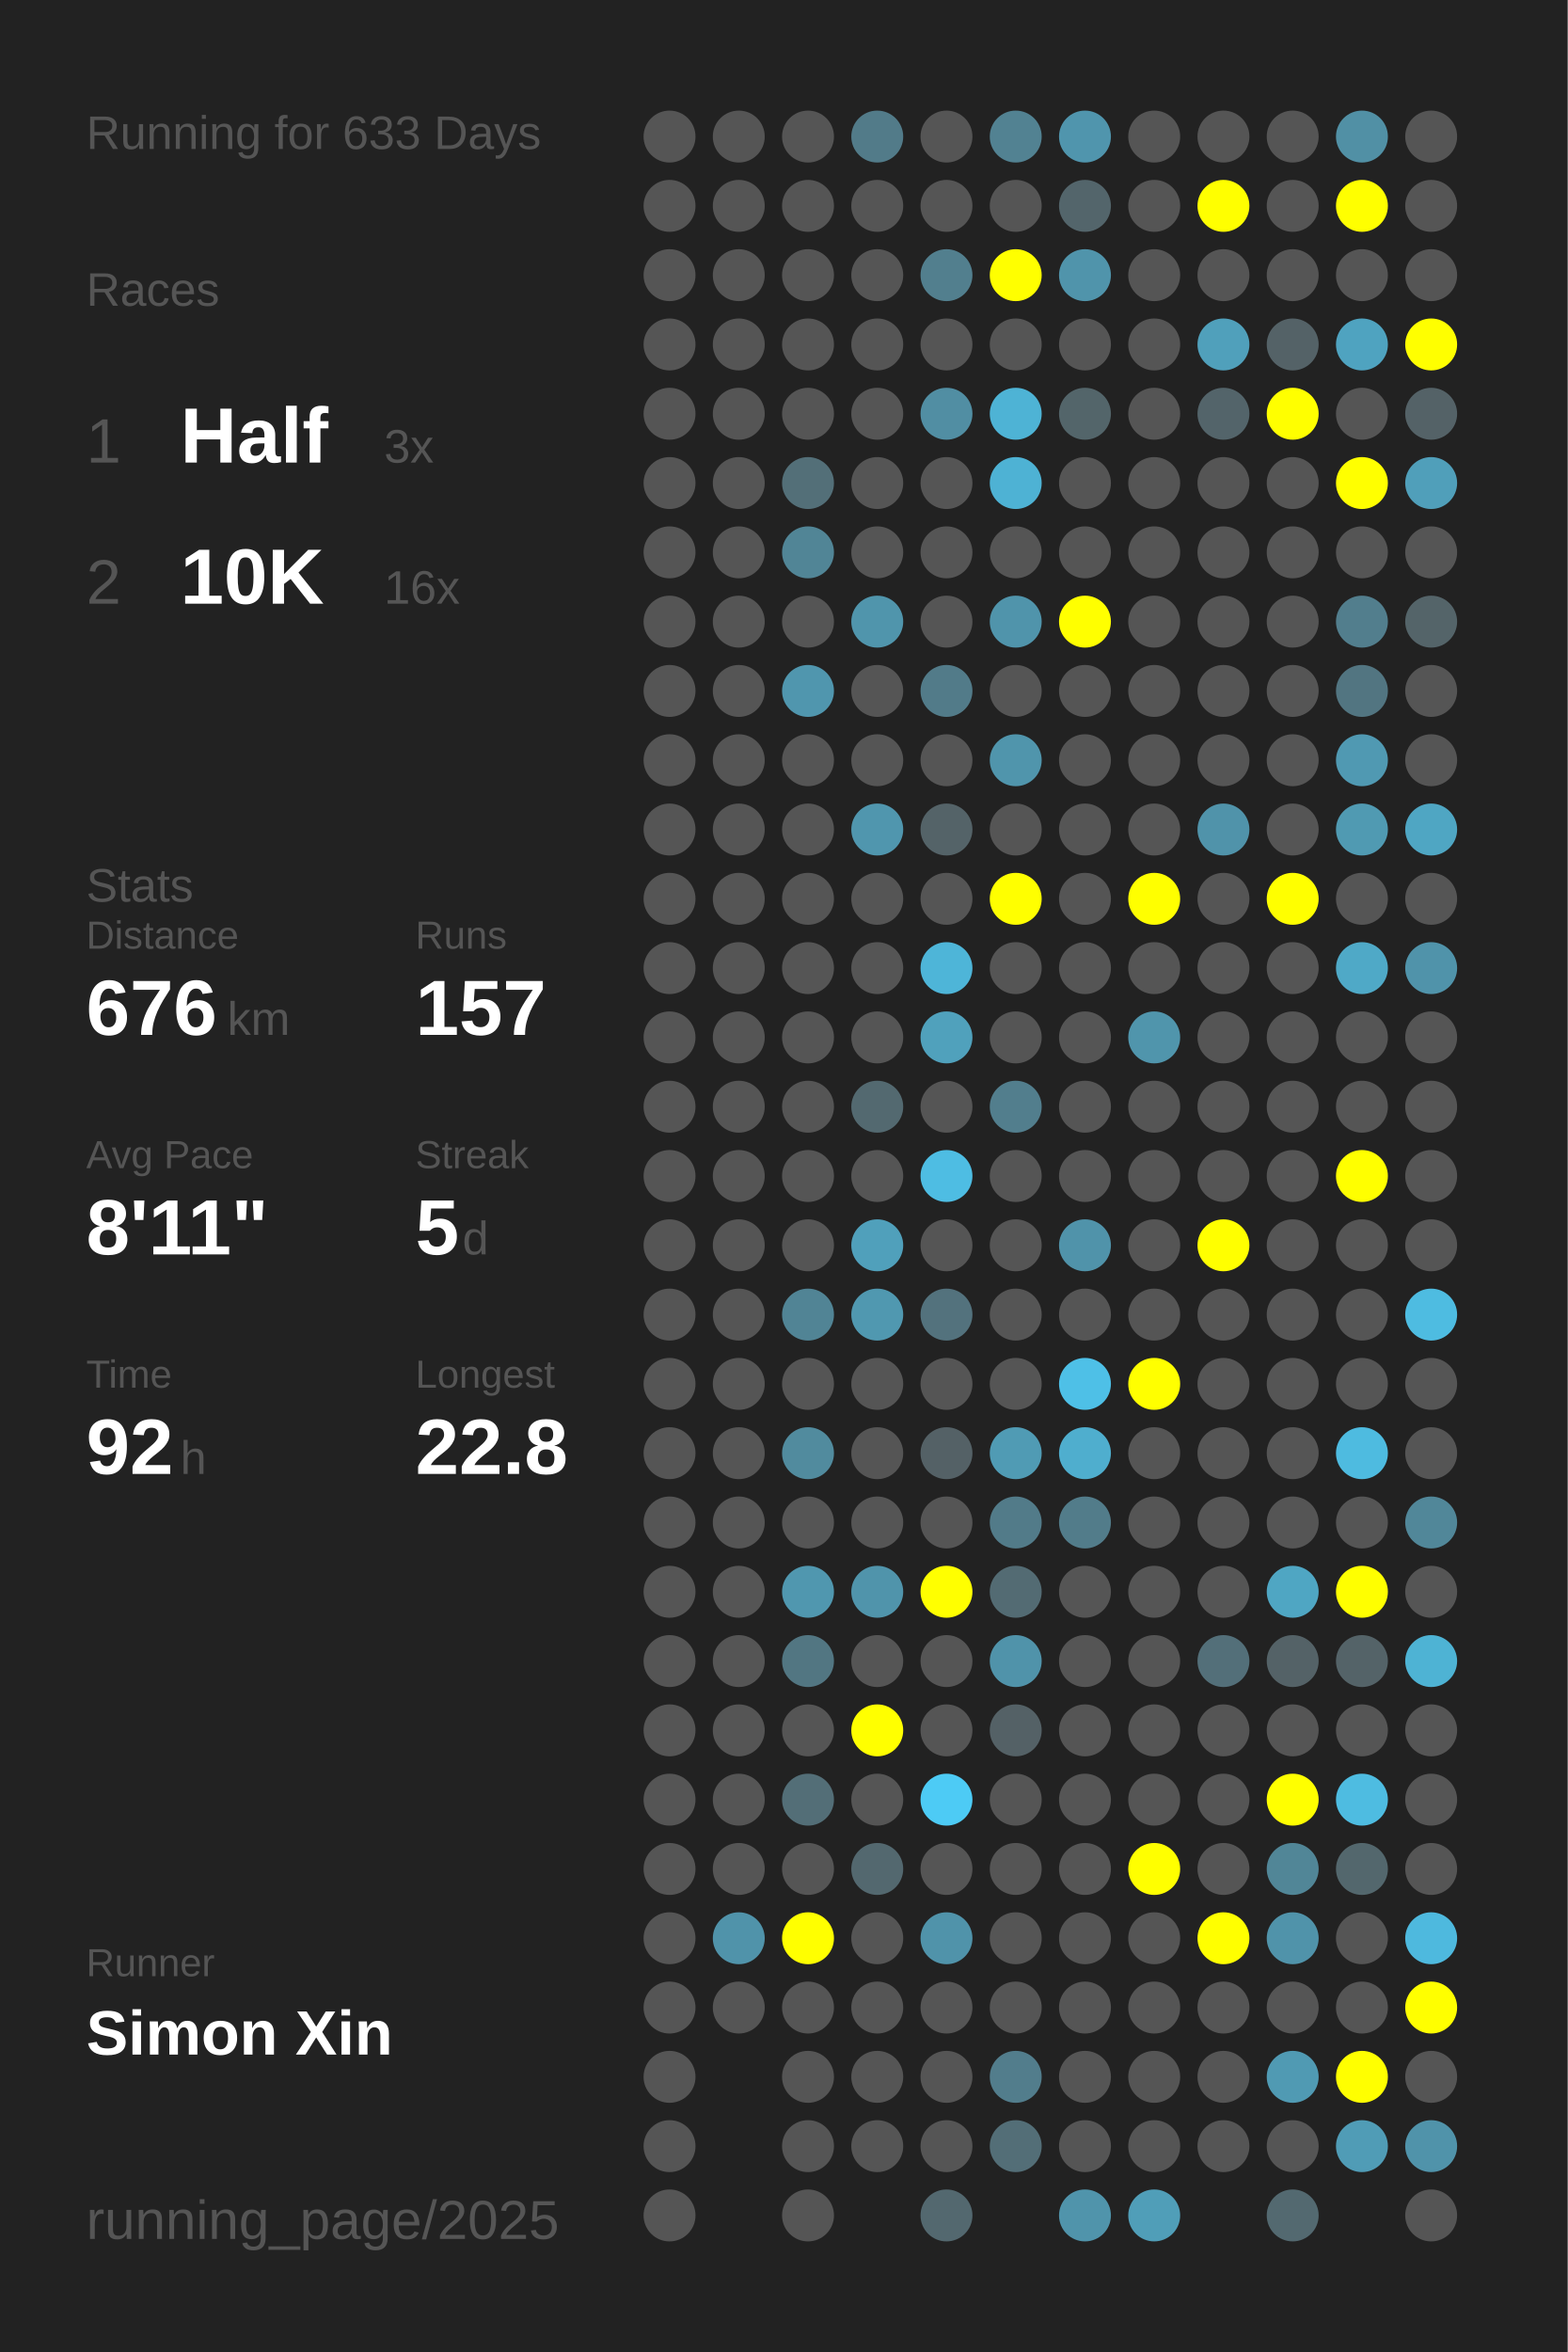
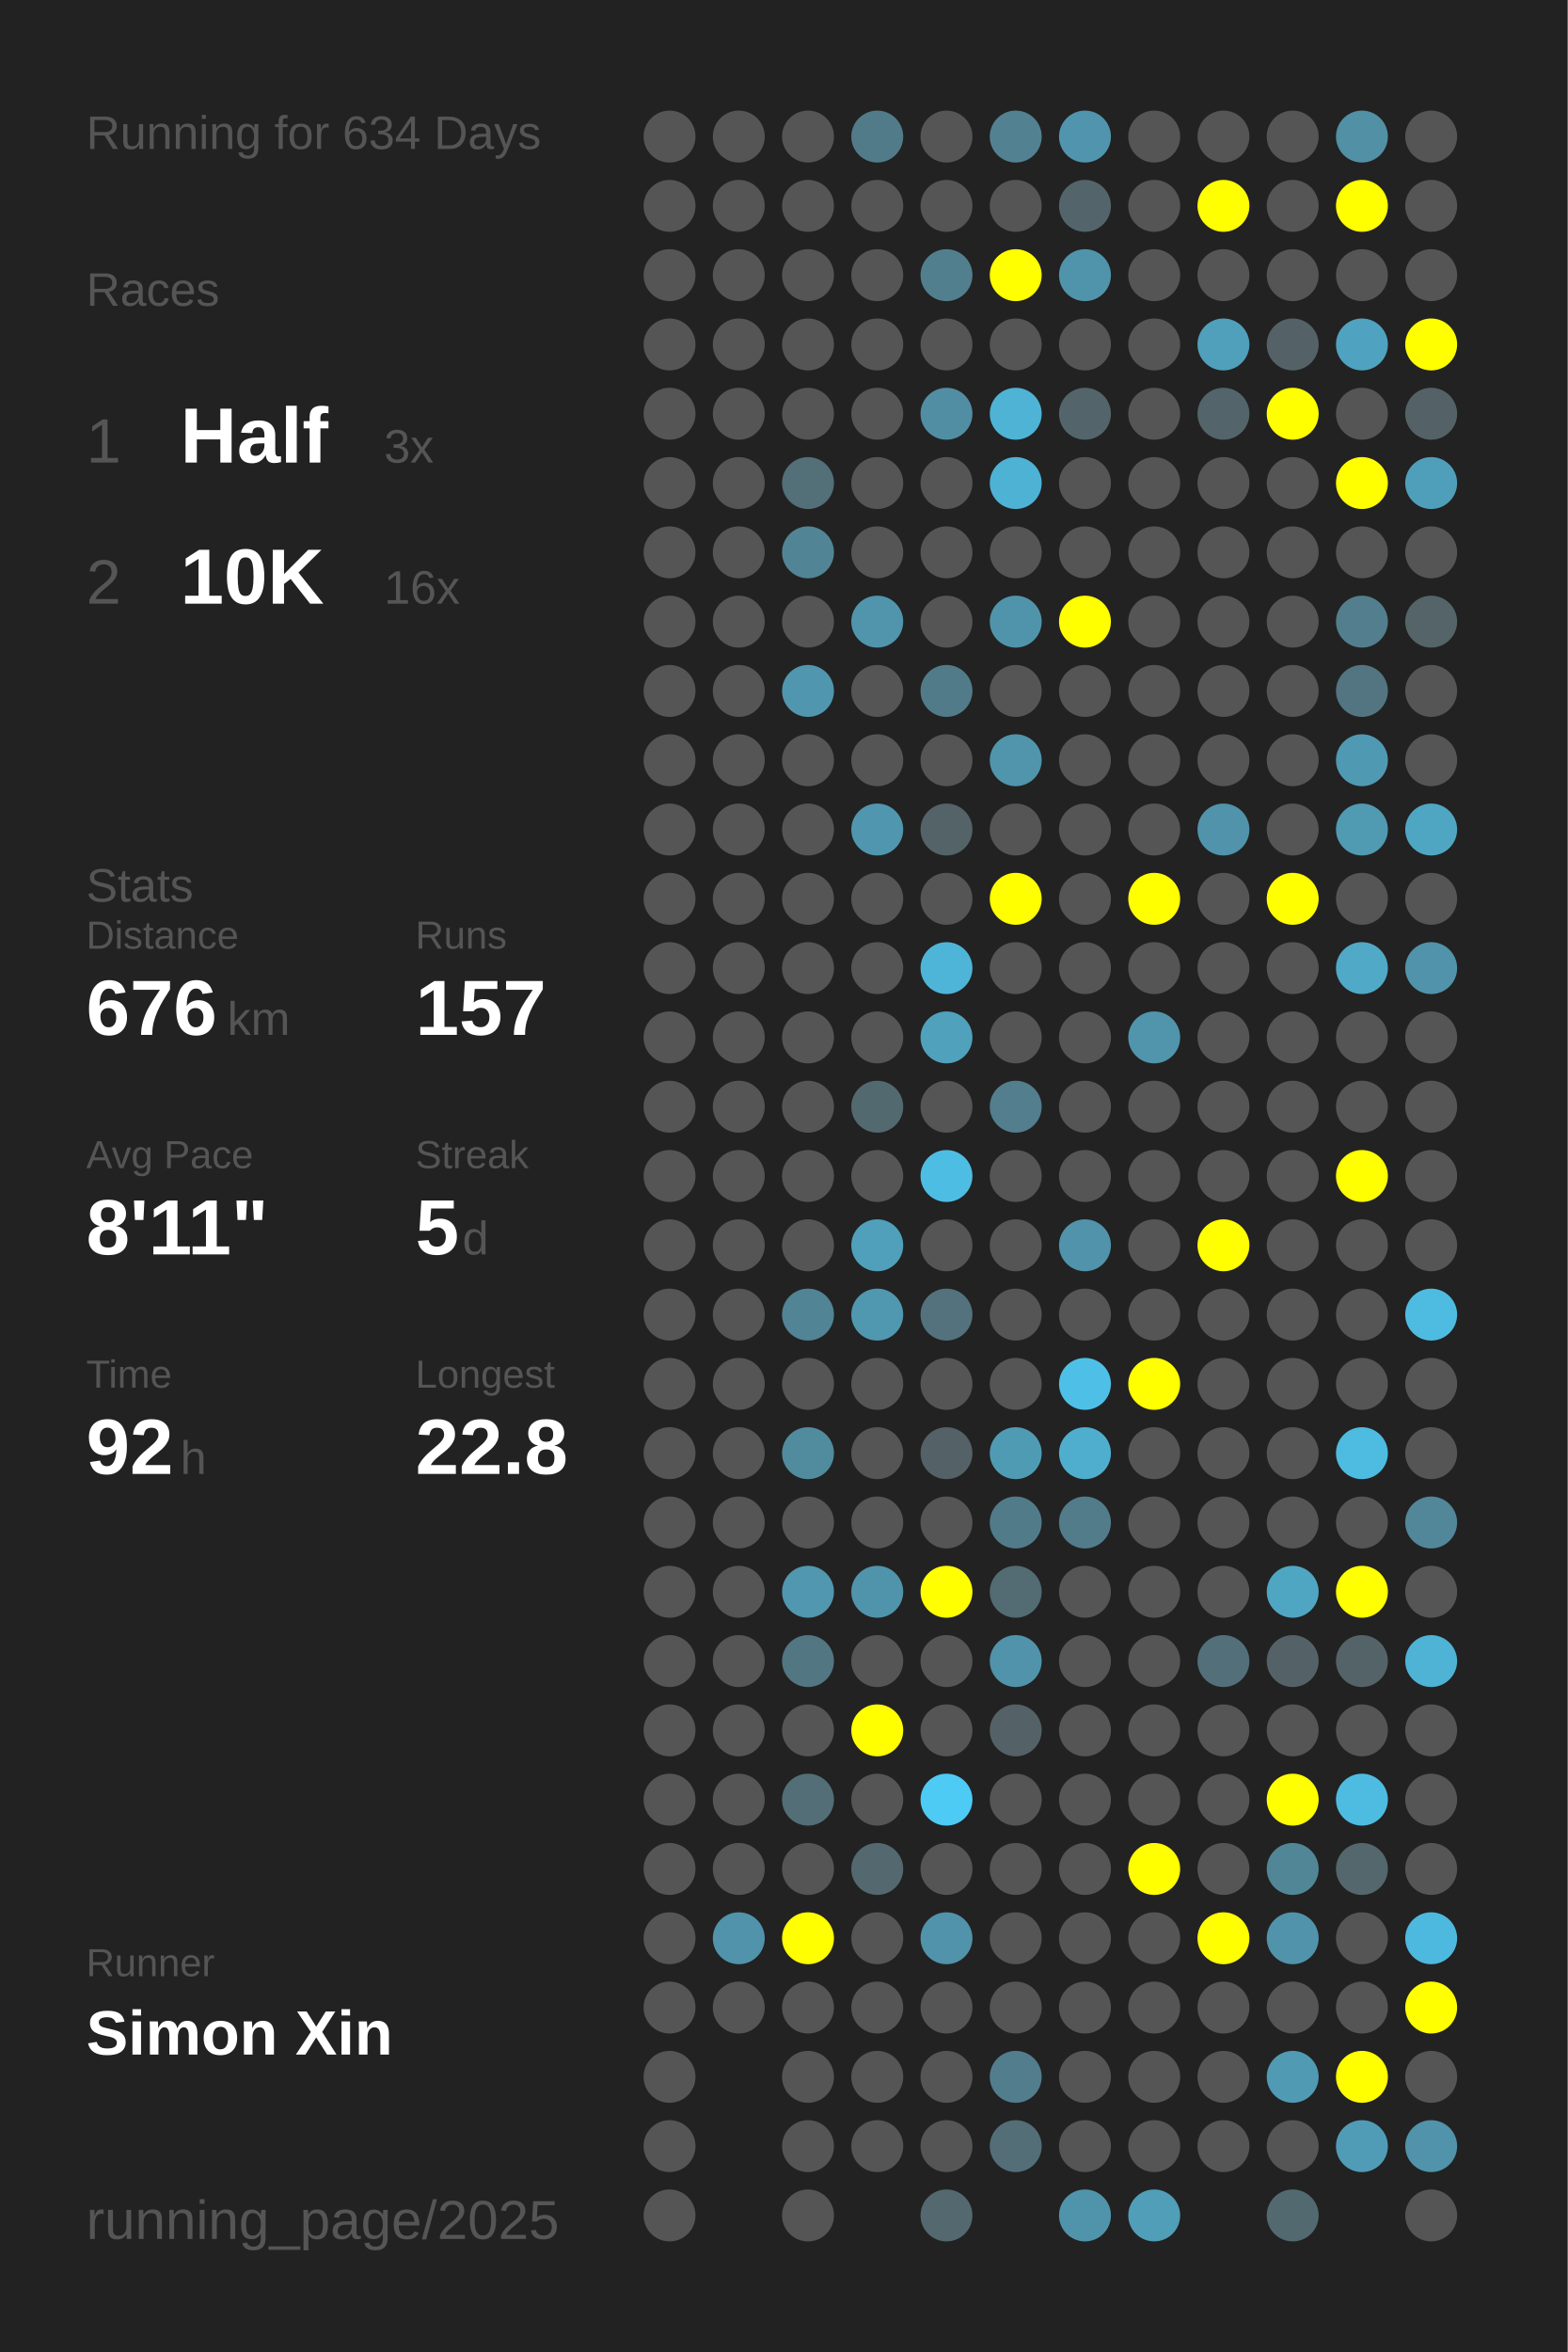
<svg xmlns="http://www.w3.org/2000/svg" baseProfile="full" height="300mm" version="1.1" viewBox="0,0,200,300" width="200mm">
  <defs />
  <rect fill="#222222" height="300" width="200" x="0" y="0" />
-   <text fill="#555555" style="font-size:6px; font-family:Arial;" x="11" y="19">Running for 633 Days</text>
+   <text fill="#555555" style="font-size:6px; font-family:Arial;" x="11" y="19">Running for 634 Days</text>
  <text fill="#555555" style="font-size:6px; font-family:Arial;" x="11" y="39">Races</text>
  <text fill="#555555" style="font-size:8px; font-family:Arial;" x="11" y="59">1</text>
  <text fill="#FFFFFF" style="font-size:10px; font-family:Arial; font-weight:bold;" x="23" y="59">Half</text>
  <text fill="#555555" style="font-size:6px; font-family:Arial;" x="49" y="59">3x</text>
  <text fill="#555555" style="font-size:8px; font-family:Arial;" x="11" y="77">2</text>
  <text fill="#FFFFFF" style="font-size:10px; font-family:Arial; font-weight:bold;" x="23" y="77">10K</text>
  <text fill="#555555" style="font-size:6px; font-family:Arial;" x="49" y="77">16x</text>
  <text fill="#555555" style="font-size:6px; font-family:Arial;" x="11" y="115">Stats</text>
  <text fill="#555555" style="font-size:5px; font-family:Arial;" x="11" y="121">Distance</text>
  <text fill="#FFFFFF" style="font-size:10px; font-family:Arial; font-weight:bold;" x="11" y="132">676</text>
  <text fill="#555555" style="font-size:6px; font-family:Arial;" x="29" y="132">km</text>
  <text fill="#555555" style="font-size:5px; font-family:Arial;" x="53" y="121">Runs</text>
  <text fill="#FFFFFF" style="font-size:10px; font-family:Arial; font-weight:bold;" x="53" y="132">157</text>
  <text fill="#555555" style="font-size:5px; font-family:Arial;" x="11" y="149">Avg Pace</text>
  <text fill="#FFFFFF" style="font-size:10px; font-family:Arial; font-weight:bold;" x="11" y="160">8'11"</text>
  <text fill="#555555" style="font-size:5px; font-family:Arial;" x="53" y="149">Streak</text>
  <text fill="#FFFFFF" style="font-size:10px; font-family:Arial; font-weight:bold;" x="53" y="160">5</text>
  <text fill="#555555" style="font-size:6px; font-family:Arial;" x="59" y="160">d</text>
  <text fill="#555555" style="font-size:5px; font-family:Arial;" x="11" y="177">Time</text>
  <text fill="#FFFFFF" style="font-size:10px; font-family:Arial; font-weight:bold;" x="11" y="188">92</text>
  <text fill="#555555" style="font-size:6px; font-family:Arial;" x="23" y="188">h</text>
  <text fill="#555555" style="font-size:5px; font-family:Arial;" x="53" y="177">Longest</text>
  <text fill="#FFFFFF" style="font-size:10px; font-family:Arial; font-weight:bold;" x="53" y="188">22.8</text>
  <text fill="#555555" style="font-size:5px; font-family:Arial;" x="11" y="252.065">Runner</text>
  <text fill="#FFFFFF" style="font-size:8px; font-family:Arial; font-weight:bold;" x="11" y="262.065">Simon Xin</text>
  <text fill="#555555" style="font-size:7px; font-family:Arial;" x="11" y="285.581">running_page/2025</text>
  <circle cx="85.417" cy="17.419" fill="#555555" r="3.312" />
  <circle cx="85.417" cy="26.258" fill="#555555" r="3.312" />
  <circle cx="85.417" cy="35.097" fill="#555555" r="3.312" />
  <circle cx="85.417" cy="43.935" fill="#555555" r="3.312" />
  <circle cx="85.417" cy="52.774" fill="#555555" r="3.312" />
  <circle cx="85.417" cy="61.613" fill="#555555" r="3.312" />
  <circle cx="85.417" cy="70.452" fill="#555555" r="3.312" />
  <circle cx="85.417" cy="79.29" fill="#555555" r="3.312" />
  <circle cx="85.417" cy="88.129" fill="#555555" r="3.312" />
  <circle cx="85.417" cy="96.968" fill="#555555" r="3.312" />
  <circle cx="85.417" cy="105.806" fill="#555555" r="3.312" />
  <circle cx="85.417" cy="114.645" fill="#555555" r="3.312" />
  <circle cx="85.417" cy="123.484" fill="#555555" r="3.312" />
  <circle cx="85.417" cy="132.323" fill="#555555" r="3.312" />
  <circle cx="85.417" cy="141.161" fill="#555555" r="3.312" />
  <circle cx="85.417" cy="150" fill="#555555" r="3.312" />
  <circle cx="85.417" cy="158.839" fill="#555555" r="3.312" />
  <circle cx="85.417" cy="167.677" fill="#555555" r="3.312" />
  <circle cx="85.417" cy="176.516" fill="#555555" r="3.312" />
  <circle cx="85.417" cy="185.355" fill="#555555" r="3.312" />
  <circle cx="85.417" cy="194.194" fill="#555555" r="3.312" />
  <circle cx="85.417" cy="203.032" fill="#555555" r="3.312" />
  <circle cx="85.417" cy="211.871" fill="#555555" r="3.312" />
  <circle cx="85.417" cy="220.71" fill="#555555" r="3.312" />
  <circle cx="85.417" cy="229.548" fill="#555555" r="3.312" />
  <circle cx="85.417" cy="238.387" fill="#555555" r="3.312" />
  <circle cx="85.417" cy="247.226" fill="#555555" r="3.312" />
  <circle cx="85.417" cy="256.065" fill="#555555" r="3.312" />
  <circle cx="85.417" cy="264.903" fill="#555555" r="3.312" />
  <circle cx="85.417" cy="273.742" fill="#555555" r="3.312" />
  <circle cx="85.417" cy="282.581" fill="#555555" r="3.312" />
  <circle cx="94.25" cy="17.419" fill="#555555" r="3.312" />
  <circle cx="94.25" cy="26.258" fill="#555555" r="3.312" />
  <circle cx="94.25" cy="35.097" fill="#555555" r="3.312" />
  <circle cx="94.25" cy="43.935" fill="#555555" r="3.312" />
  <circle cx="94.25" cy="52.774" fill="#555555" r="3.312" />
  <circle cx="94.25" cy="61.613" fill="#555555" r="3.312" />
  <circle cx="94.25" cy="70.452" fill="#555555" r="3.312" />
  <circle cx="94.25" cy="79.29" fill="#555555" r="3.312" />
  <circle cx="94.25" cy="88.129" fill="#555555" r="3.312" />
  <circle cx="94.25" cy="96.968" fill="#555555" r="3.312" />
  <circle cx="94.25" cy="105.806" fill="#555555" r="3.312" />
  <circle cx="94.25" cy="114.645" fill="#555555" r="3.312" />
  <circle cx="94.25" cy="123.484" fill="#555555" r="3.312" />
  <circle cx="94.25" cy="132.323" fill="#555555" r="3.312" />
  <circle cx="94.25" cy="141.161" fill="#555555" r="3.312" />
  <circle cx="94.25" cy="150" fill="#555555" r="3.312" />
  <circle cx="94.25" cy="158.839" fill="#555555" r="3.312" />
  <circle cx="94.25" cy="167.677" fill="#555555" r="3.312" />
  <circle cx="94.25" cy="176.516" fill="#555555" r="3.312" />
  <circle cx="94.25" cy="185.355" fill="#555555" r="3.312" />
  <circle cx="94.25" cy="194.194" fill="#555555" r="3.312" />
  <circle cx="94.25" cy="203.032" fill="#555555" r="3.312" />
  <circle cx="94.25" cy="211.871" fill="#555555" r="3.312" />
  <circle cx="94.25" cy="220.71" fill="#555555" r="3.312" />
  <circle cx="94.25" cy="229.548" fill="#555555" r="3.312" />
  <circle cx="94.25" cy="238.387" fill="#555555" r="3.312" />
  <circle cx="94.25" cy="247.226" fill="#5093aa" r="3.312" />
  <circle cx="94.25" cy="256.065" fill="#555555" r="3.312" />
  <circle cx="103.083" cy="17.419" fill="#555555" r="3.312" />
  <circle cx="103.083" cy="26.258" fill="#555555" r="3.312" />
  <circle cx="103.083" cy="35.097" fill="#555555" r="3.312" />
  <circle cx="103.083" cy="43.935" fill="#555555" r="3.312" />
  <circle cx="103.083" cy="52.774" fill="#555555" r="3.312" />
  <circle cx="103.083" cy="61.613" fill="#536f78" r="3.312" />
  <circle cx="103.083" cy="70.452" fill="#518596" r="3.312" />
  <circle cx="103.083" cy="79.29" fill="#555555" r="3.312" />
  <circle cx="103.083" cy="88.129" fill="#5096ae" r="3.312" />
  <circle cx="103.083" cy="96.968" fill="#555555" r="3.312" />
  <circle cx="103.083" cy="105.806" fill="#555555" r="3.312" />
  <circle cx="103.083" cy="114.645" fill="#555555" r="3.312" />
  <circle cx="103.083" cy="123.484" fill="#555555" r="3.312" />
  <circle cx="103.083" cy="132.323" fill="#555555" r="3.312" />
  <circle cx="103.083" cy="141.161" fill="#555555" r="3.312" />
  <circle cx="103.083" cy="150" fill="#555555" r="3.312" />
  <circle cx="103.083" cy="158.839" fill="#555555" r="3.312" />
  <circle cx="103.083" cy="167.677" fill="#518495" r="3.312" />
  <circle cx="103.083" cy="176.516" fill="#555555" r="3.312" />
  <circle cx="103.083" cy="185.355" fill="#518b9e" r="3.312" />
  <circle cx="103.083" cy="194.194" fill="#555555" r="3.312" />
  <circle cx="103.083" cy="203.032" fill="#5097af" r="3.312" />
  <circle cx="103.083" cy="211.871" fill="#527682" r="3.312" />
  <circle cx="103.083" cy="220.71" fill="#555555" r="3.312" />
  <circle cx="103.083" cy="229.548" fill="#536e77" r="3.312" />
  <circle cx="103.083" cy="238.387" fill="#555555" r="3.312" />
  <circle cx="103.083" cy="247.226" fill="#FFFF00" r="3.312" />
  <circle cx="103.083" cy="256.065" fill="#555555" r="3.312" />
  <circle cx="103.083" cy="264.903" fill="#555555" r="3.312" />
  <circle cx="103.083" cy="273.742" fill="#555555" r="3.312" />
  <circle cx="103.083" cy="282.581" fill="#555555" r="3.312" />
  <circle cx="111.917" cy="17.419" fill="#527b89" r="3.312" />
  <circle cx="111.917" cy="26.258" fill="#555555" r="3.312" />
  <circle cx="111.917" cy="35.097" fill="#555555" r="3.312" />
  <circle cx="111.917" cy="43.935" fill="#555555" r="3.312" />
  <circle cx="111.917" cy="52.774" fill="#555555" r="3.312" />
  <circle cx="111.917" cy="61.613" fill="#555555" r="3.312" />
  <circle cx="111.917" cy="70.452" fill="#555555" r="3.312" />
  <circle cx="111.917" cy="79.29" fill="#5095ac" r="3.312" />
  <circle cx="111.917" cy="88.129" fill="#555555" r="3.312" />
  <circle cx="111.917" cy="96.968" fill="#555555" r="3.312" />
  <circle cx="111.917" cy="105.806" fill="#5096ae" r="3.312" />
  <circle cx="111.917" cy="114.645" fill="#555555" r="3.312" />
  <circle cx="111.917" cy="123.484" fill="#555555" r="3.312" />
  <circle cx="111.917" cy="132.323" fill="#555555" r="3.312" />
  <circle cx="111.917" cy="141.161" fill="#536970" r="3.312" />
  <circle cx="111.917" cy="150" fill="#555555" r="3.312" />
  <circle cx="111.917" cy="158.839" fill="#50a0bb" r="3.312" />
  <circle cx="111.917" cy="167.677" fill="#5098b0" r="3.312" />
  <circle cx="111.917" cy="176.516" fill="#555555" r="3.312" />
  <circle cx="111.917" cy="185.355" fill="#555555" r="3.312" />
  <circle cx="111.917" cy="194.194" fill="#555555" r="3.312" />
  <circle cx="111.917" cy="203.032" fill="#5094ab" r="3.312" />
  <circle cx="111.917" cy="211.871" fill="#555555" r="3.312" />
  <circle cx="111.917" cy="220.71" fill="#FFFF00" r="3.312" />
  <circle cx="111.917" cy="229.548" fill="#555555" r="3.312" />
  <circle cx="111.917" cy="238.387" fill="#53686f" r="3.312" />
  <circle cx="111.917" cy="247.226" fill="#555555" r="3.312" />
  <circle cx="111.917" cy="256.065" fill="#555555" r="3.312" />
  <circle cx="111.917" cy="264.903" fill="#555555" r="3.312" />
  <circle cx="111.917" cy="273.742" fill="#555555" r="3.312" />
  <circle cx="120.75" cy="17.419" fill="#555555" r="3.312" />
  <circle cx="120.75" cy="26.258" fill="#555555" r="3.312" />
  <circle cx="120.75" cy="35.097" fill="#527f8e" r="3.312" />
  <circle cx="120.75" cy="43.935" fill="#555555" r="3.312" />
  <circle cx="120.75" cy="52.774" fill="#518ea3" r="3.312" />
  <circle cx="120.75" cy="61.613" fill="#555555" r="3.312" />
  <circle cx="120.75" cy="70.452" fill="#555555" r="3.312" />
  <circle cx="120.75" cy="79.29" fill="#555555" r="3.312" />
  <circle cx="120.75" cy="88.129" fill="#527b89" r="3.312" />
  <circle cx="120.75" cy="96.968" fill="#555555" r="3.312" />
  <circle cx="120.75" cy="105.806" fill="#546368" r="3.312" />
  <circle cx="120.75" cy="114.645" fill="#555555" r="3.312" />
  <circle cx="120.75" cy="123.484" fill="#4eb5d8" r="3.312" />
  <circle cx="120.75" cy="132.323" fill="#50a1bc" r="3.312" />
  <circle cx="120.75" cy="141.161" fill="#555555" r="3.312" />
  <circle cx="120.75" cy="150" fill="#4ebde3" r="3.312" />
  <circle cx="120.75" cy="158.839" fill="#555555" r="3.312" />
  <circle cx="120.75" cy="167.677" fill="#53727d" r="3.312" />
  <circle cx="120.75" cy="176.516" fill="#555555" r="3.312" />
  <circle cx="120.75" cy="185.355" fill="#546166" r="3.312" />
  <circle cx="120.75" cy="194.194" fill="#555555" r="3.312" />
  <circle cx="120.75" cy="203.032" fill="#FFFF00" r="3.312" />
  <circle cx="120.75" cy="211.871" fill="#555555" r="3.312" />
  <circle cx="120.75" cy="220.71" fill="#555555" r="3.312" />
  <circle cx="120.75" cy="229.548" fill="#4dcbf5" r="3.312" />
  <circle cx="120.75" cy="238.387" fill="#555555" r="3.312" />
  <circle cx="120.75" cy="247.226" fill="#5093aa" r="3.312" />
  <circle cx="120.75" cy="256.065" fill="#555555" r="3.312" />
  <circle cx="120.75" cy="264.903" fill="#555555" r="3.312" />
  <circle cx="120.75" cy="273.742" fill="#555555" r="3.312" />
  <circle cx="120.75" cy="282.581" fill="#53686f" r="3.312" />
  <circle cx="129.583" cy="17.419" fill="#528292" r="3.312" />
  <circle cx="129.583" cy="26.258" fill="#555555" r="3.312" />
  <circle cx="129.583" cy="35.097" fill="#FFFF00" r="3.312" />
  <circle cx="129.583" cy="43.935" fill="#555555" r="3.312" />
  <circle cx="129.583" cy="52.774" fill="#4eb3d5" r="3.312" />
  <circle cx="129.583" cy="61.613" fill="#4eb2d4" r="3.312" />
  <circle cx="129.583" cy="70.452" fill="#555555" r="3.312" />
  <circle cx="129.583" cy="79.29" fill="#5094ab" r="3.312" />
  <circle cx="129.583" cy="88.129" fill="#555555" r="3.312" />
  <circle cx="129.583" cy="96.968" fill="#5095ac" r="3.312" />
  <circle cx="129.583" cy="105.806" fill="#555555" r="3.312" />
  <circle cx="129.583" cy="114.645" fill="#FFFF00" r="3.312" />
  <circle cx="129.583" cy="123.484" fill="#555555" r="3.312" />
  <circle cx="129.583" cy="132.323" fill="#555555" r="3.312" />
  <circle cx="129.583" cy="141.161" fill="#527e8d" r="3.312" />
  <circle cx="129.583" cy="150" fill="#555555" r="3.312" />
  <circle cx="129.583" cy="158.839" fill="#555555" r="3.312" />
  <circle cx="129.583" cy="167.677" fill="#555555" r="3.312" />
  <circle cx="129.583" cy="176.516" fill="#555555" r="3.312" />
  <circle cx="129.583" cy="185.355" fill="#509bb4" r="3.312" />
  <circle cx="129.583" cy="194.194" fill="#527b89" r="3.312" />
  <circle cx="129.583" cy="203.032" fill="#536b73" r="3.312" />
  <circle cx="129.583" cy="211.871" fill="#5093aa" r="3.312" />
  <circle cx="129.583" cy="220.71" fill="#546166" r="3.312" />
  <circle cx="129.583" cy="229.548" fill="#555555" r="3.312" />
  <circle cx="129.583" cy="238.387" fill="#555555" r="3.312" />
  <circle cx="129.583" cy="247.226" fill="#555555" r="3.312" />
  <circle cx="129.583" cy="256.065" fill="#555555" r="3.312" />
  <circle cx="129.583" cy="264.903" fill="#527d8c" r="3.312" />
  <circle cx="129.583" cy="273.742" fill="#536e77" r="3.312" />
  <circle cx="138.417" cy="17.419" fill="#5095ad" r="3.312" />
  <circle cx="138.417" cy="26.258" fill="#53656b" r="3.312" />
  <circle cx="138.417" cy="35.097" fill="#5094ab" r="3.312" />
  <circle cx="138.417" cy="43.935" fill="#555555" r="3.312" />
  <circle cx="138.417" cy="52.774" fill="#53656a" r="3.312" />
  <circle cx="138.417" cy="61.613" fill="#555555" r="3.312" />
  <circle cx="138.417" cy="70.452" fill="#555555" r="3.312" />
  <circle cx="138.417" cy="79.29" fill="#FFFF00" r="3.312" />
  <circle cx="138.417" cy="88.129" fill="#555555" r="3.312" />
  <circle cx="138.417" cy="96.968" fill="#555555" r="3.312" />
  <circle cx="138.417" cy="105.806" fill="#555555" r="3.312" />
  <circle cx="138.417" cy="114.645" fill="#555555" r="3.312" />
  <circle cx="138.417" cy="123.484" fill="#555555" r="3.312" />
  <circle cx="138.417" cy="132.323" fill="#555555" r="3.312" />
  <circle cx="138.417" cy="141.161" fill="#555555" r="3.312" />
  <circle cx="138.417" cy="150" fill="#555555" r="3.312" />
  <circle cx="138.417" cy="158.839" fill="#5093aa" r="3.312" />
  <circle cx="138.417" cy="167.677" fill="#555555" r="3.312" />
  <circle cx="138.417" cy="176.516" fill="#4ec0e7" r="3.312" />
  <circle cx="138.417" cy="185.355" fill="#4faece" r="3.312" />
  <circle cx="138.417" cy="194.194" fill="#527c8a" r="3.312" />
  <circle cx="138.417" cy="203.032" fill="#555555" r="3.312" />
  <circle cx="138.417" cy="211.871" fill="#555555" r="3.312" />
  <circle cx="138.417" cy="220.71" fill="#555555" r="3.312" />
  <circle cx="138.417" cy="229.548" fill="#555555" r="3.312" />
  <circle cx="138.417" cy="238.387" fill="#555555" r="3.312" />
  <circle cx="138.417" cy="247.226" fill="#555555" r="3.312" />
  <circle cx="138.417" cy="256.065" fill="#555555" r="3.312" />
  <circle cx="138.417" cy="264.903" fill="#555555" r="3.312" />
  <circle cx="138.417" cy="273.742" fill="#555555" r="3.312" />
  <circle cx="138.417" cy="282.581" fill="#5094ab" r="3.312" />
  <circle cx="147.25" cy="17.419" fill="#555555" r="3.312" />
  <circle cx="147.25" cy="26.258" fill="#555555" r="3.312" />
  <circle cx="147.25" cy="35.097" fill="#555555" r="3.312" />
  <circle cx="147.25" cy="43.935" fill="#555555" r="3.312" />
  <circle cx="147.25" cy="52.774" fill="#555555" r="3.312" />
  <circle cx="147.25" cy="61.613" fill="#555555" r="3.312" />
  <circle cx="147.25" cy="70.452" fill="#555555" r="3.312" />
  <circle cx="147.25" cy="79.29" fill="#555555" r="3.312" />
  <circle cx="147.25" cy="88.129" fill="#555555" r="3.312" />
  <circle cx="147.25" cy="96.968" fill="#555555" r="3.312" />
  <circle cx="147.25" cy="105.806" fill="#555555" r="3.312" />
  <circle cx="147.25" cy="114.645" fill="#FFFF00" r="3.312" />
  <circle cx="147.25" cy="123.484" fill="#555555" r="3.312" />
  <circle cx="147.25" cy="132.323" fill="#5095ac" r="3.312" />
  <circle cx="147.25" cy="141.161" fill="#555555" r="3.312" />
  <circle cx="147.25" cy="150" fill="#555555" r="3.312" />
  <circle cx="147.25" cy="158.839" fill="#555555" r="3.312" />
  <circle cx="147.25" cy="167.677" fill="#555555" r="3.312" />
  <circle cx="147.25" cy="176.516" fill="#FFFF00" r="3.312" />
  <circle cx="147.25" cy="185.355" fill="#555555" r="3.312" />
  <circle cx="147.25" cy="194.194" fill="#555555" r="3.312" />
  <circle cx="147.25" cy="203.032" fill="#555555" r="3.312" />
  <circle cx="147.25" cy="211.871" fill="#555555" r="3.312" />
  <circle cx="147.25" cy="220.71" fill="#555555" r="3.312" />
  <circle cx="147.25" cy="229.548" fill="#555555" r="3.312" />
  <circle cx="147.25" cy="238.387" fill="#FFFF00" r="3.312" />
  <circle cx="147.25" cy="247.226" fill="#555555" r="3.312" />
  <circle cx="147.25" cy="256.065" fill="#555555" r="3.312" />
  <circle cx="147.25" cy="264.903" fill="#555555" r="3.312" />
  <circle cx="147.25" cy="273.742" fill="#555555" r="3.312" />
  <circle cx="147.25" cy="282.581" fill="#509eb8" r="3.312" />
  <circle cx="156.083" cy="17.419" fill="#555555" r="3.312" />
  <circle cx="156.083" cy="26.258" fill="#FFFF00" r="3.312" />
  <circle cx="156.083" cy="35.097" fill="#555555" r="3.312" />
  <circle cx="156.083" cy="43.935" fill="#50a0bb" r="3.312" />
  <circle cx="156.083" cy="52.774" fill="#53646a" r="3.312" />
  <circle cx="156.083" cy="61.613" fill="#555555" r="3.312" />
  <circle cx="156.083" cy="70.452" fill="#555555" r="3.312" />
  <circle cx="156.083" cy="79.29" fill="#555555" r="3.312" />
  <circle cx="156.083" cy="88.129" fill="#555555" r="3.312" />
  <circle cx="156.083" cy="96.968" fill="#555555" r="3.312" />
  <circle cx="156.083" cy="105.806" fill="#5093aa" r="3.312" />
  <circle cx="156.083" cy="114.645" fill="#555555" r="3.312" />
  <circle cx="156.083" cy="123.484" fill="#555555" r="3.312" />
  <circle cx="156.083" cy="132.323" fill="#555555" r="3.312" />
  <circle cx="156.083" cy="141.161" fill="#555555" r="3.312" />
  <circle cx="156.083" cy="150" fill="#555555" r="3.312" />
  <circle cx="156.083" cy="158.839" fill="#FFFF00" r="3.312" />
  <circle cx="156.083" cy="167.677" fill="#555555" r="3.312" />
  <circle cx="156.083" cy="176.516" fill="#555555" r="3.312" />
  <circle cx="156.083" cy="185.355" fill="#555555" r="3.312" />
  <circle cx="156.083" cy="194.194" fill="#555555" r="3.312" />
  <circle cx="156.083" cy="203.032" fill="#555555" r="3.312" />
  <circle cx="156.083" cy="211.871" fill="#536f79" r="3.312" />
  <circle cx="156.083" cy="220.71" fill="#555555" r="3.312" />
  <circle cx="156.083" cy="229.548" fill="#555555" r="3.312" />
  <circle cx="156.083" cy="238.387" fill="#555555" r="3.312" />
  <circle cx="156.083" cy="247.226" fill="#FFFF00" r="3.312" />
  <circle cx="156.083" cy="256.065" fill="#555555" r="3.312" />
  <circle cx="156.083" cy="264.903" fill="#555555" r="3.312" />
  <circle cx="156.083" cy="273.742" fill="#555555" r="3.312" />
  <circle cx="164.917" cy="17.419" fill="#555555" r="3.312" />
  <circle cx="164.917" cy="26.258" fill="#555555" r="3.312" />
  <circle cx="164.917" cy="35.097" fill="#555555" r="3.312" />
  <circle cx="164.917" cy="43.935" fill="#546267" r="3.312" />
  <circle cx="164.917" cy="52.774" fill="#FFFF00" r="3.312" />
  <circle cx="164.917" cy="61.613" fill="#555555" r="3.312" />
  <circle cx="164.917" cy="70.452" fill="#555555" r="3.312" />
  <circle cx="164.917" cy="79.29" fill="#555555" r="3.312" />
  <circle cx="164.917" cy="88.129" fill="#555555" r="3.312" />
  <circle cx="164.917" cy="96.968" fill="#555555" r="3.312" />
  <circle cx="164.917" cy="105.806" fill="#555555" r="3.312" />
  <circle cx="164.917" cy="114.645" fill="#FFFF00" r="3.312" />
  <circle cx="164.917" cy="123.484" fill="#555555" r="3.312" />
  <circle cx="164.917" cy="132.323" fill="#555555" r="3.312" />
  <circle cx="164.917" cy="141.161" fill="#555555" r="3.312" />
  <circle cx="164.917" cy="150" fill="#555555" r="3.312" />
  <circle cx="164.917" cy="158.839" fill="#555555" r="3.312" />
  <circle cx="164.917" cy="167.677" fill="#555555" r="3.312" />
  <circle cx="164.917" cy="176.516" fill="#555555" r="3.312" />
  <circle cx="164.917" cy="185.355" fill="#555555" r="3.312" />
  <circle cx="164.917" cy="194.194" fill="#555555" r="3.312" />
  <circle cx="164.917" cy="203.032" fill="#4fa6c3" r="3.312" />
  <circle cx="164.917" cy="211.871" fill="#546267" r="3.312" />
  <circle cx="164.917" cy="220.71" fill="#555555" r="3.312" />
  <circle cx="164.917" cy="229.548" fill="#FFFF00" r="3.312" />
  <circle cx="164.917" cy="238.387" fill="#518697" r="3.312" />
  <circle cx="164.917" cy="247.226" fill="#5093aa" r="3.312" />
  <circle cx="164.917" cy="256.065" fill="#555555" r="3.312" />
  <circle cx="164.917" cy="264.903" fill="#509ab3" r="3.312" />
  <circle cx="164.917" cy="273.742" fill="#555555" r="3.312" />
  <circle cx="164.917" cy="282.581" fill="#536970" r="3.312" />
  <circle cx="173.75" cy="17.419" fill="#5190a5" r="3.312" />
  <circle cx="173.75" cy="26.258" fill="#FFFF00" r="3.312" />
  <circle cx="173.75" cy="35.097" fill="#555555" r="3.312" />
  <circle cx="173.75" cy="43.935" fill="#4fa3c0" r="3.312" />
  <circle cx="173.75" cy="52.774" fill="#555555" r="3.312" />
  <circle cx="173.75" cy="61.613" fill="#FFFF00" r="3.312" />
  <circle cx="173.75" cy="70.452" fill="#555555" r="3.312" />
  <circle cx="173.75" cy="79.29" fill="#527e8d" r="3.312" />
  <circle cx="173.75" cy="88.129" fill="#527581" r="3.312" />
  <circle cx="173.75" cy="96.968" fill="#5099b2" r="3.312" />
  <circle cx="173.75" cy="105.806" fill="#509ab2" r="3.312" />
  <circle cx="173.75" cy="114.645" fill="#555555" r="3.312" />
  <circle cx="173.75" cy="123.484" fill="#4fa9c7" r="3.312" />
  <circle cx="173.75" cy="132.323" fill="#555555" r="3.312" />
  <circle cx="173.75" cy="141.161" fill="#555555" r="3.312" />
  <circle cx="173.75" cy="150" fill="#FFFF00" r="3.312" />
  <circle cx="173.75" cy="158.839" fill="#555555" r="3.312" />
  <circle cx="173.75" cy="167.677" fill="#555555" r="3.312" />
  <circle cx="173.75" cy="176.516" fill="#555555" r="3.312" />
  <circle cx="173.75" cy="185.355" fill="#4ebbe0" r="3.312" />
  <circle cx="173.75" cy="194.194" fill="#555555" r="3.312" />
  <circle cx="173.75" cy="203.032" fill="#FFFF00" r="3.312" />
  <circle cx="173.75" cy="211.871" fill="#546368" r="3.312" />
  <circle cx="173.75" cy="220.71" fill="#555555" r="3.312" />
  <circle cx="173.75" cy="229.548" fill="#4ebce1" r="3.312" />
  <circle cx="173.75" cy="238.387" fill="#53676d" r="3.312" />
  <circle cx="173.75" cy="247.226" fill="#555555" r="3.312" />
  <circle cx="173.75" cy="256.065" fill="#555555" r="3.312" />
  <circle cx="173.75" cy="264.903" fill="#FFFF00" r="3.312" />
  <circle cx="173.75" cy="273.742" fill="#509cb6" r="3.312" />
  <circle cx="182.583" cy="17.419" fill="#555555" r="3.312" />
  <circle cx="182.583" cy="26.258" fill="#555555" r="3.312" />
  <circle cx="182.583" cy="35.097" fill="#555555" r="3.312" />
  <circle cx="182.583" cy="43.935" fill="#FFFF00" r="3.312" />
  <circle cx="182.583" cy="52.774" fill="#546267" r="3.312" />
  <circle cx="182.583" cy="61.613" fill="#509fba" r="3.312" />
  <circle cx="182.583" cy="70.452" fill="#555555" r="3.312" />
  <circle cx="182.583" cy="79.29" fill="#546469" r="3.312" />
  <circle cx="182.583" cy="88.129" fill="#555555" r="3.312" />
  <circle cx="182.583" cy="96.968" fill="#555555" r="3.312" />
  <circle cx="182.583" cy="105.806" fill="#4fa6c3" r="3.312" />
  <circle cx="182.583" cy="114.645" fill="#555555" r="3.312" />
  <circle cx="182.583" cy="123.484" fill="#5093aa" r="3.312" />
  <circle cx="182.583" cy="132.323" fill="#555555" r="3.312" />
  <circle cx="182.583" cy="141.161" fill="#555555" r="3.312" />
  <circle cx="182.583" cy="150" fill="#555555" r="3.312" />
  <circle cx="182.583" cy="158.839" fill="#555555" r="3.312" />
  <circle cx="182.583" cy="167.677" fill="#4ebce1" r="3.312" />
  <circle cx="182.583" cy="176.516" fill="#555555" r="3.312" />
  <circle cx="182.583" cy="185.355" fill="#555555" r="3.312" />
  <circle cx="182.583" cy="194.194" fill="#518799" r="3.312" />
  <circle cx="182.583" cy="203.032" fill="#555555" r="3.312" />
  <circle cx="182.583" cy="211.871" fill="#4eb3d4" r="3.312" />
  <circle cx="182.583" cy="220.71" fill="#555555" r="3.312" />
  <circle cx="182.583" cy="229.548" fill="#555555" r="3.312" />
  <circle cx="182.583" cy="238.387" fill="#555555" r="3.312" />
  <circle cx="182.583" cy="247.226" fill="#4eb9de" r="3.312" />
  <circle cx="182.583" cy="256.065" fill="#FFFF00" r="3.312" />
  <circle cx="182.583" cy="264.903" fill="#555555" r="3.312" />
  <circle cx="182.583" cy="273.742" fill="#5093aa" r="3.312" />
  <circle cx="182.583" cy="282.581" fill="#555555" r="3.312" />
</svg>
